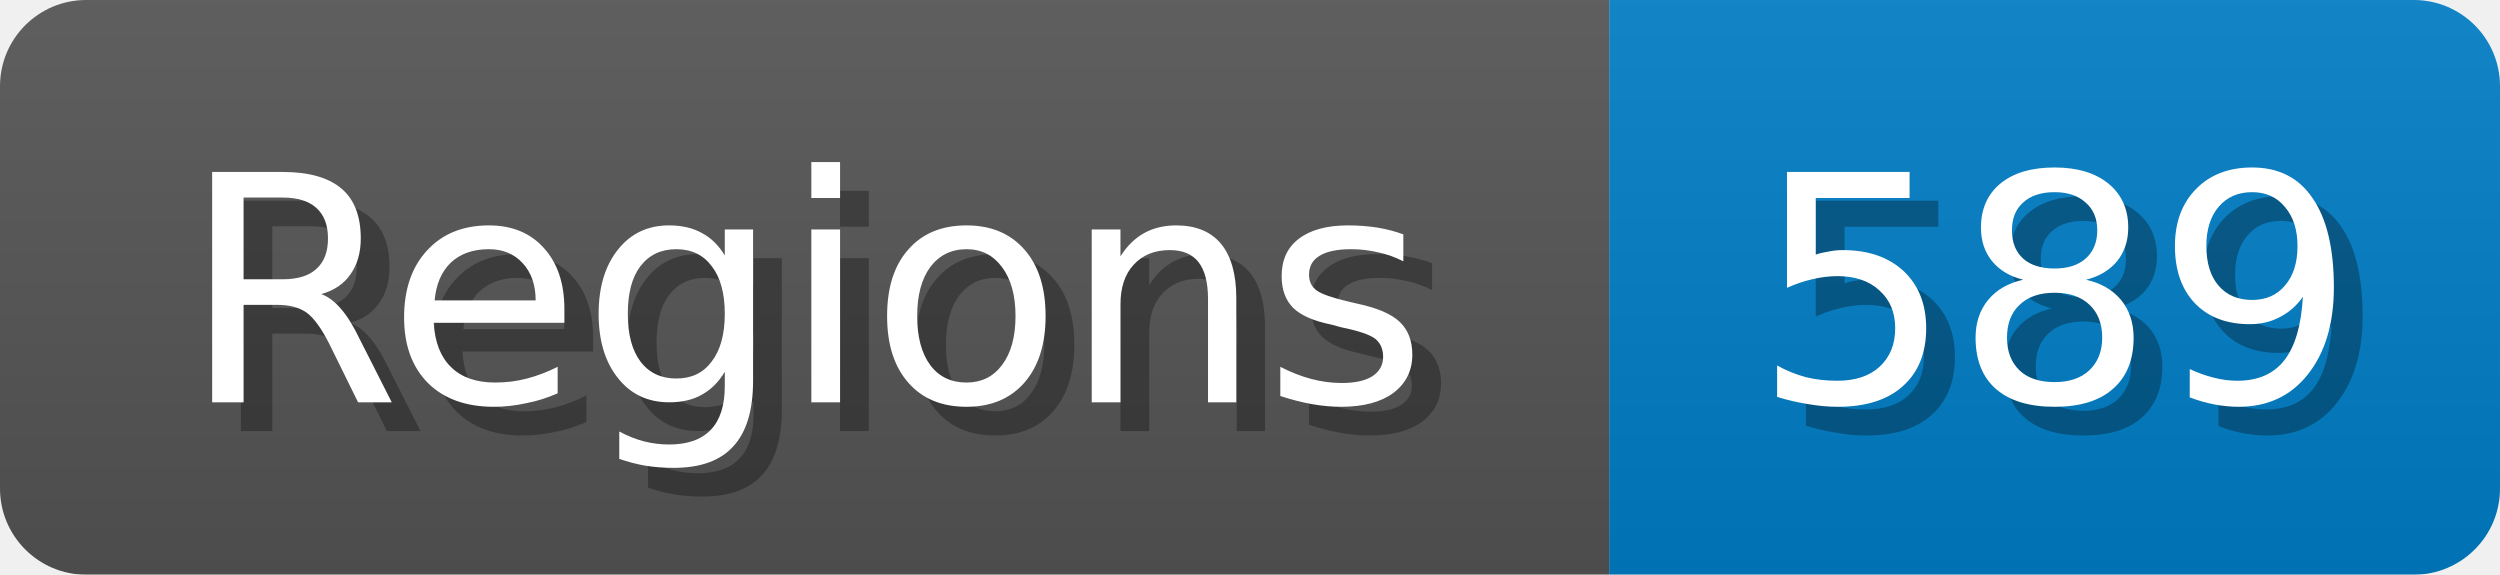
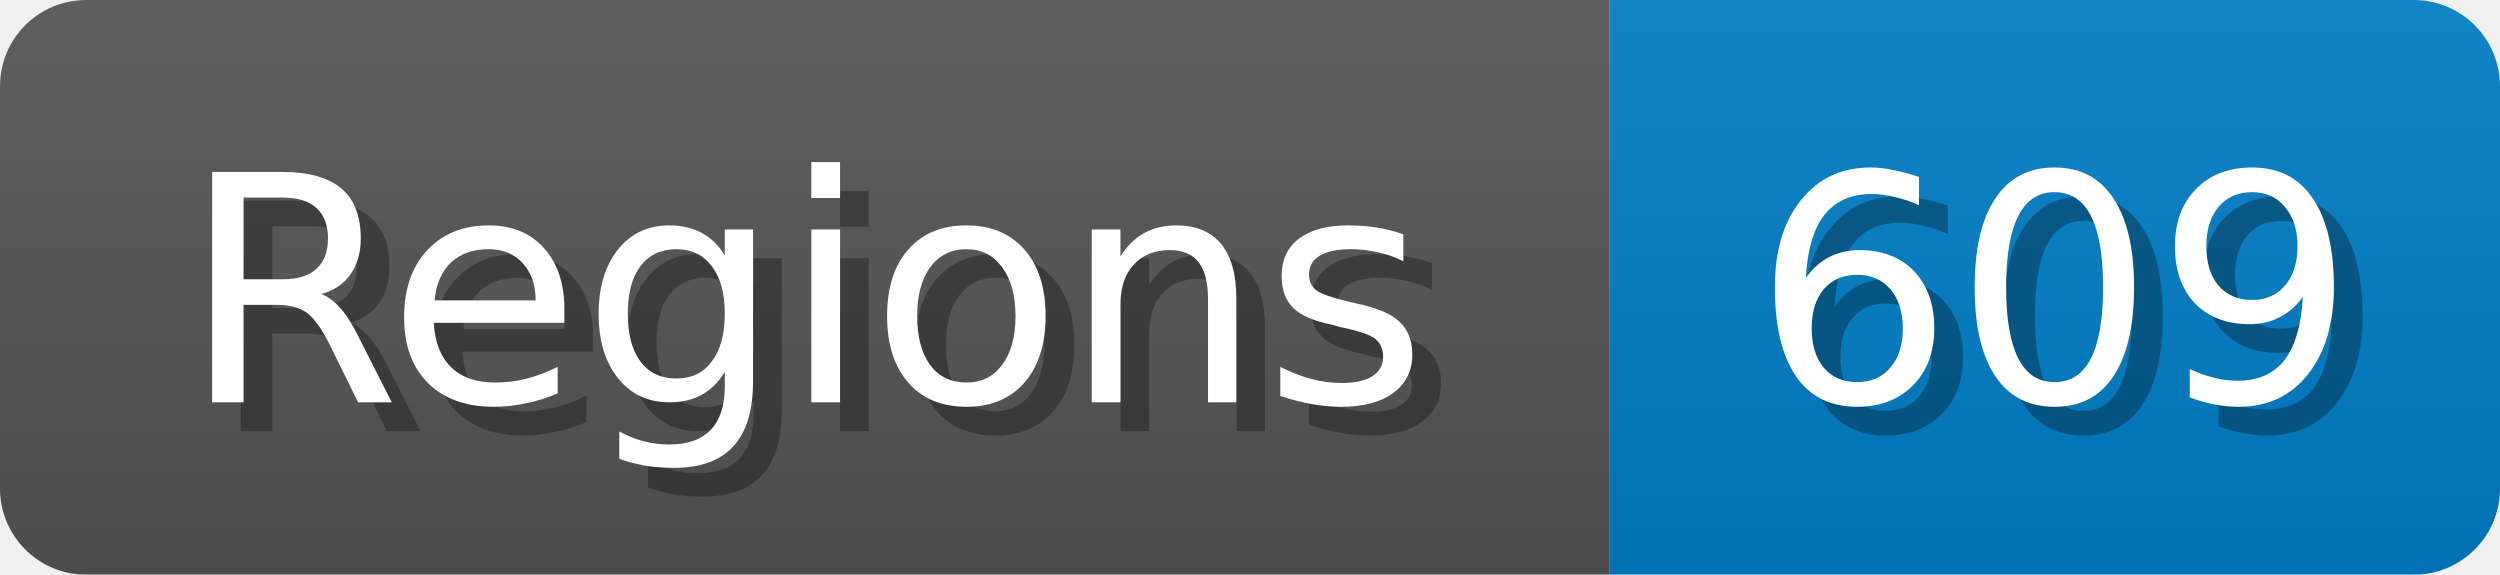
<svg xmlns="http://www.w3.org/2000/svg" width="87" height="20">
  <linearGradient id="b" x2="0" y2="100%">
    <stop offset="0" stop-color="#bbb" stop-opacity=".1" />
    <stop offset="1" stop-opacity=".1" />
  </linearGradient>
  <mask id="anybadge_1">
    <rect width="87" height="20" rx="3" fill="#fff" />
  </mask>
  <g mask="url(#anybadge_1)">
    <path fill="#555" d="M0 0h56v20H0z" />
    <path fill="#007ec6" d="M56 0h31v20H56z" />
    <path fill="url(#b)" d="M0 0h87v20H0z" />
  </g>
  <g fill="#fff" text-anchor="middle" font-family="DejaVu Sans,Verdana,Geneva,sans-serif" font-size="11">
    <text x="29.0" y="15" fill="#010101" fill-opacity=".3">Regions</text>
    <text x="28.0" y="14">Regions</text>
  </g>
  <g fill="#fff" text-anchor="middle" font-family="DejaVu Sans,Verdana,Geneva,sans-serif" font-size="11">
-     <text x="72.5" y="15" fill="#010101" fill-opacity=".3">589</text>
-     <text x="71.5" y="14">589</text>
+     <text x="72.5" y="15" fill="#010101" fill-opacity=".3">609</text>
+     <text x="71.5" y="14">609</text>
  </g>
</svg>
